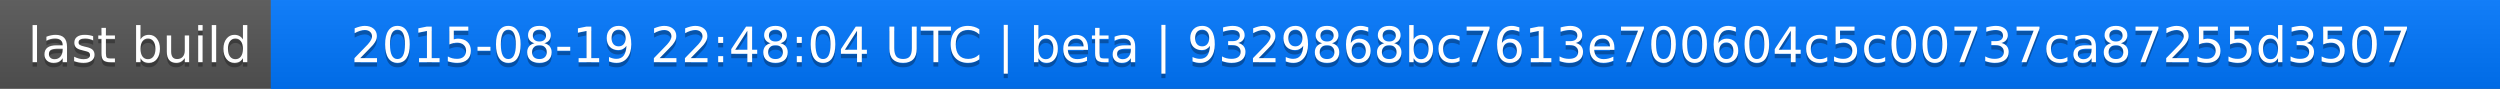
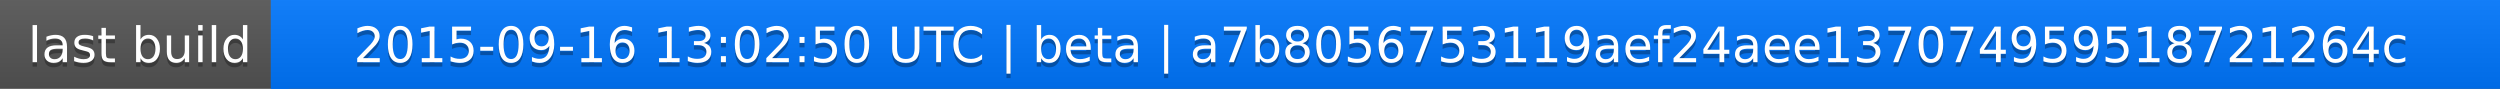
<svg xmlns="http://www.w3.org/2000/svg" width="563" height="20">
  <linearGradient id="a" x2="0" y2="100%">
    <stop offset="0" stop-color="#bbb" stop-opacity=".1" />
    <stop offset="1" stop-opacity=".1" />
  </linearGradient>
  <rect rx="0" width="563" height="20" fill="#555" />
  <rect rx="0" x="61" width="502" height="20" fill="#07f" />
  <path fill="#07f" d="M61 0h4v20h-4z" />
  <rect rx="0" width="563" height="20" fill="url(#a)" />
  <g fill="#fff" text-anchor="middle" font-family="DejaVu Sans,Verdana,Geneva,sans-serif" font-size="11">
    <text x="31.5" y="15" fill="#010101" fill-opacity=".3">last build</text>
    <text x="31.5" y="14">last build</text>
-     <text x="311" y="15" fill="#010101" fill-opacity=".3">2015-08-19 22:48:04 UTC | beta | 9329868bc7613e700604c5c00737ca87255d3507</text>
-     <text x="311" y="14">2015-08-19 22:48:04 UTC | beta | 9329868bc7613e700604c5c00737ca87255d3507</text>
+     <text x="311" y="15" fill="#010101" fill-opacity=".3">2015-09-16 13:02:50 UTC | beta | a7b8056753119aef24aee137074959518721264c</text>
+     <text x="311" y="14">2015-09-16 13:02:50 UTC | beta | a7b8056753119aef24aee137074959518721264c</text>
  </g>
</svg>
